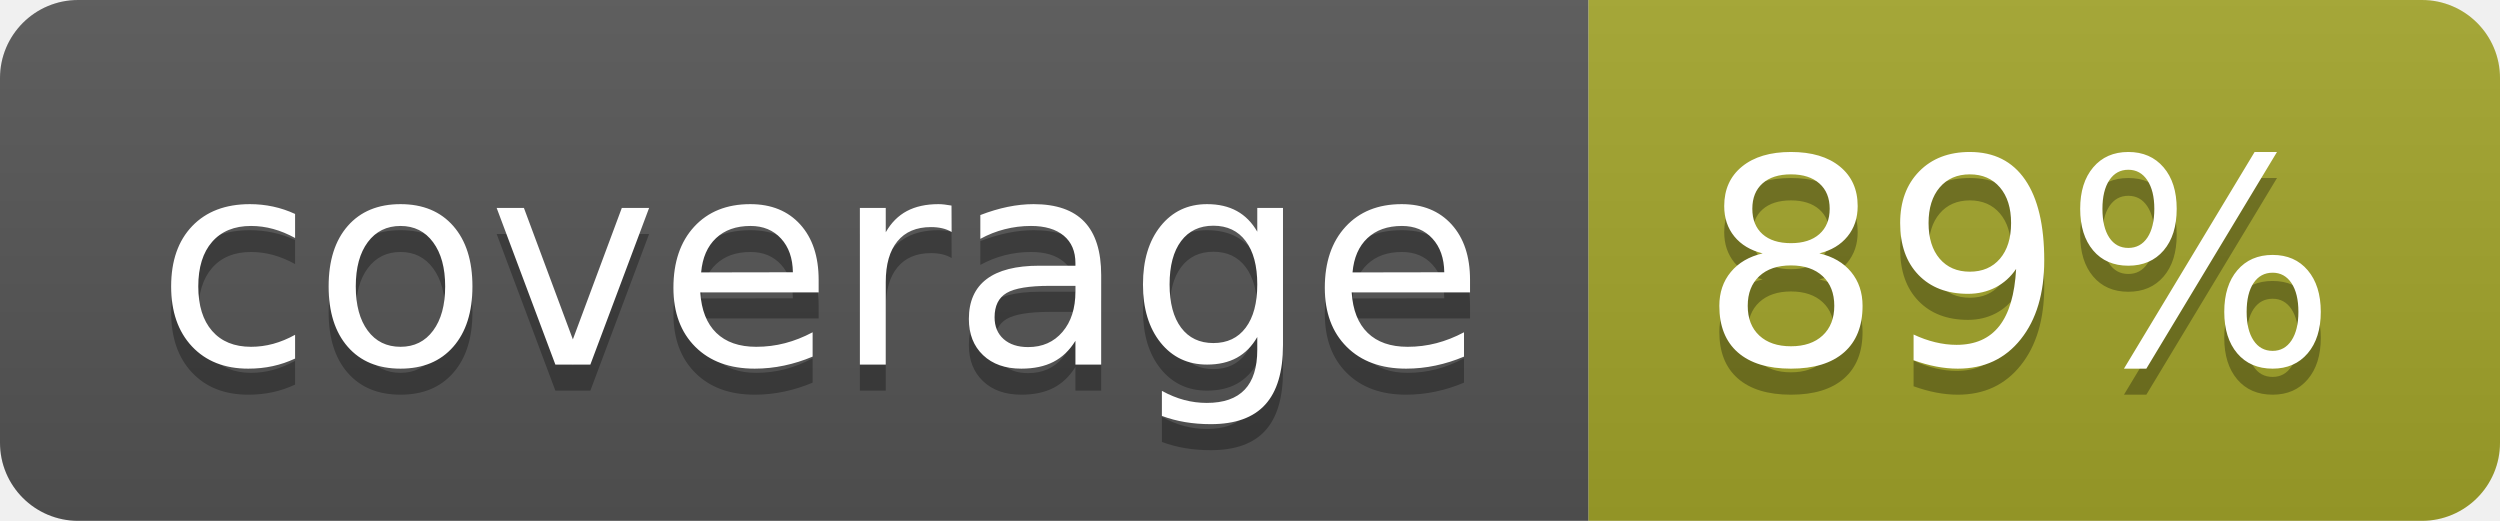
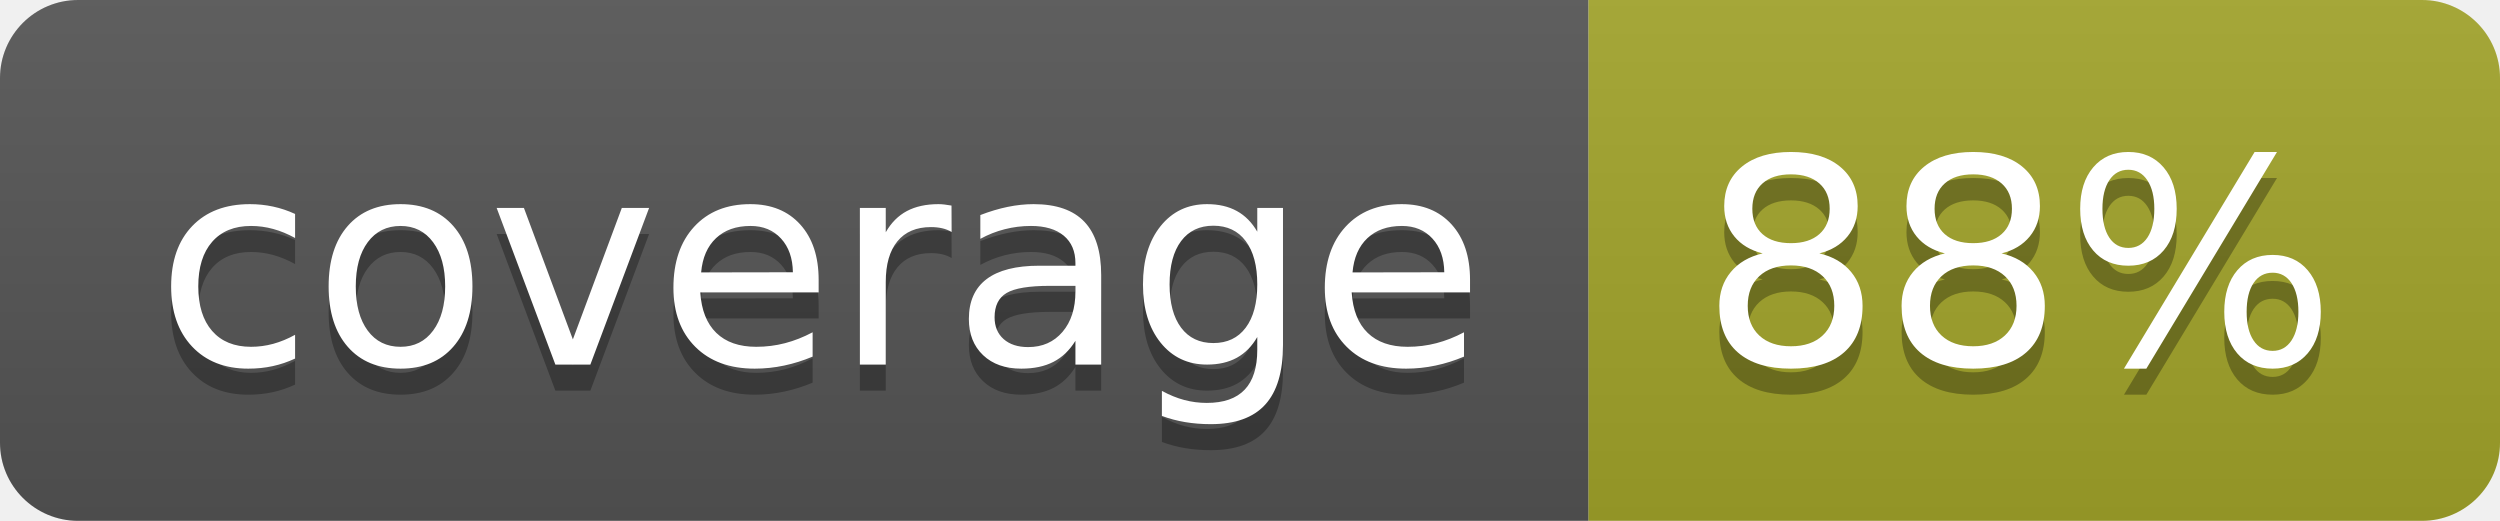
<svg xmlns="http://www.w3.org/2000/svg" width="96" height="20">
  <linearGradient id="b" x2="0" y2="100%">
    <stop offset="0" stop-color="#bbb" stop-opacity=".1" />
    <stop offset="1" stop-opacity=".1" />
  </linearGradient>
  <clipPath id="a">
    <rect width="96" height="20" rx="3" fill="#fff" />
  </clipPath>
  <g clip-path="url(#a)">
    <path fill="#555" d="M0 0h61v20H0z" />
    <path fill="#A3A52A" d="M61 0h35v20H61z" />
    <path fill="url(#b)" d="M0 0h96v20H0z" />
  </g>
  <g fill="#fff" text-anchor="middle" font-family="DejaVu Sans,Verdana,Geneva,sans-serif" font-size="110">
    <text x="315" y="150" fill="#010101" fill-opacity=".3" transform="scale(.1)" textLength="510">coverage</text>
    <text x="315" y="140" transform="scale(.1)" textLength="510">coverage</text>
-     <text x="775" y="150" fill="#010101" fill-opacity=".3" transform="scale(.1)" textLength="250">89%</text>
-     <text x="775" y="140" transform="scale(.1)" textLength="250">89%</text>
+     <text x="775" y="150" fill="#010101" fill-opacity=".3" transform="scale(.1)" textLength="250">88%</text>
+     <text x="775" y="140" transform="scale(.1)" textLength="250">88%</text>
  </g>
</svg>
